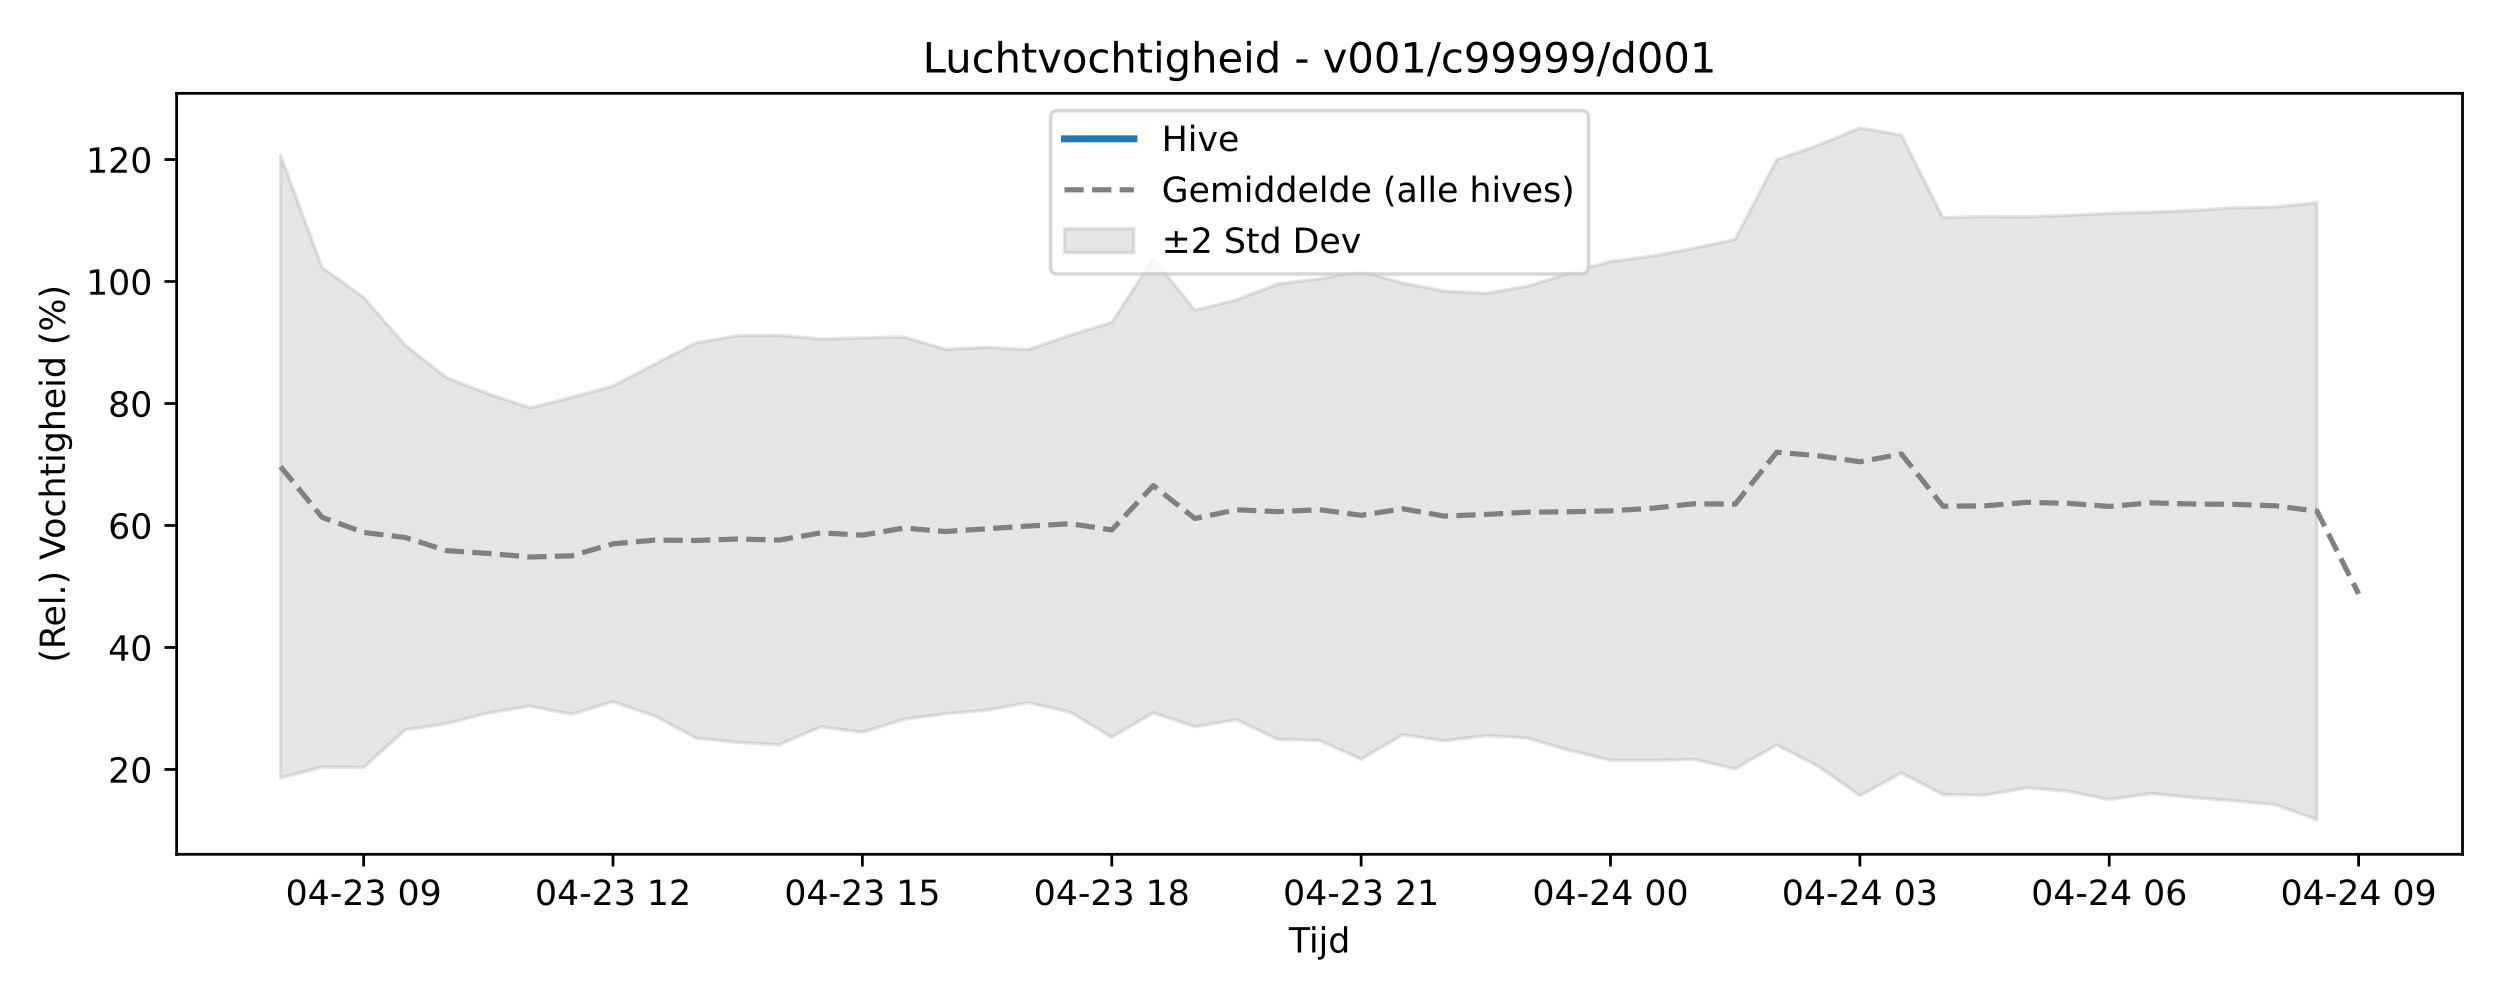
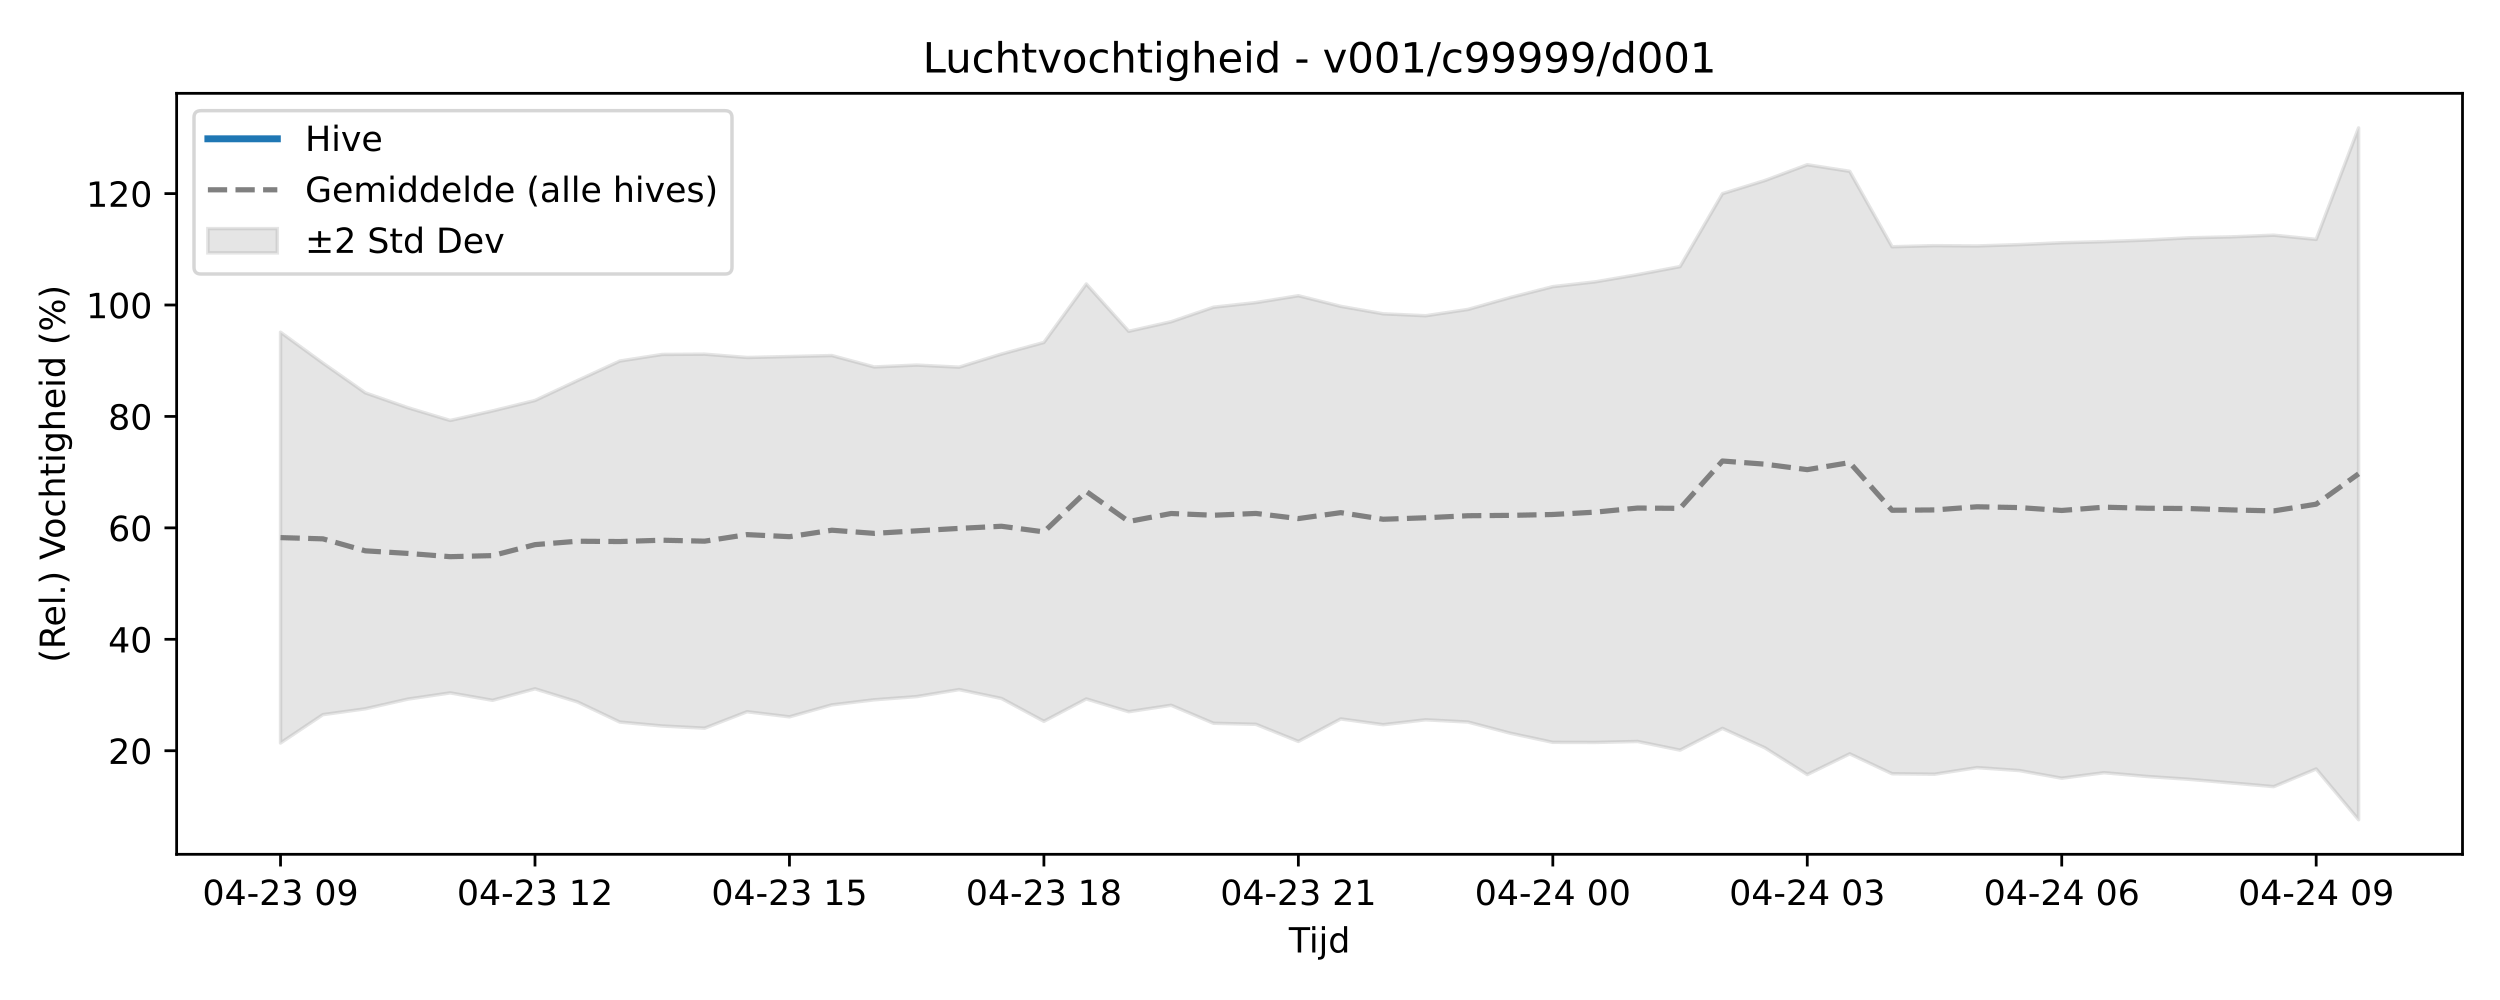
<svg xmlns="http://www.w3.org/2000/svg" xmlns:xlink="http://www.w3.org/1999/xlink" width="720pt" height="288pt" viewBox="0 0 720 288" version="1.1">
  <defs>
    <style type="text/css">*{stroke-linejoin: round; stroke-linecap: butt}</style>
  </defs>
  <g id="figure_1">
    <g id="patch_1">
      <path d="M 0 288  L 720 288  L 720 0  L 0 0  z " style="fill: #ffffff" />
    </g>
    <g id="axes_1">
      <g id="patch_2">
        <path d="M 50.87 246.04  L 709.2 246.04  L 709.2 26.88  L 50.87 26.88  z " style="fill: #ffffff" />
      </g>
      <g id="FillBetweenPolyCollection_1">
        <defs>
-           <path id="m18edb960db" d="M 80.794 -243.294  L 80.794 -63.933  L 92.764 -67.078  L 104.733 -66.977  L 116.703 -77.775  L 128.673 -79.614  L 140.642 -82.662  L 152.612 -84.629  L 164.582 -82.289  L 176.551 -85.916  L 188.521 -81.787  L 200.49 -75.434  L 212.46 -74.198  L 224.43 -73.502  L 236.399 -78.69  L 248.369 -77.079  L 260.339 -80.85  L 272.308 -82.452  L 284.278 -83.465  L 296.248 -85.665  L 308.217 -82.871  L 320.187 -75.669  L 332.156 -82.721  L 344.126 -78.695  L 356.096 -80.724  L 368.065 -75.052  L 380.035 -74.721  L 392.005 -69.327  L 403.974 -76.42  L 415.944 -74.6  L 427.914 -76.145  L 439.883 -75.443  L 451.853 -71.904  L 463.822 -69.038  L 475.792 -69.004  L 487.762 -69.308  L 499.731 -66.58  L 511.701 -73.443  L 523.671 -67.314  L 535.64 -58.879  L 547.61 -65.41  L 559.58 -59.135  L 571.549 -58.981  L 583.519 -61.069  L 595.488 -60.142  L 607.458 -57.733  L 619.428 -59.461  L 631.397 -58.295  L 643.367 -57.387  L 655.337 -56.23  L 667.306 -51.922  L 667.306 -229.639  L 667.306 -229.639  L 655.337 -228.415  L 643.367 -228.117  L 631.397 -227.404  L 619.428 -226.901  L 607.458 -226.56  L 595.488 -225.967  L 583.519 -225.547  L 571.549 -225.644  L 559.58 -225.294  L 547.61 -249.077  L 535.64 -251.158  L 523.671 -246.178  L 511.701 -242.039  L 499.731 -219.04  L 487.762 -216.507  L 475.792 -214.235  L 463.822 -212.718  L 451.853 -209.305  L 439.883 -205.532  L 427.914 -203.542  L 415.944 -204.15  L 403.974 -206.507  L 392.005 -209.853  L 380.035 -207.698  L 368.065 -206.236  L 356.096 -201.656  L 344.126 -198.65  L 332.156 -213.557  L 320.187 -195.118  L 308.217 -191.468  L 296.248 -187.328  L 284.278 -187.985  L 272.308 -187.398  L 260.339 -190.991  L 248.369 -190.682  L 236.399 -190.379  L 224.43 -191.43  L 212.46 -191.338  L 200.49 -189.263  L 188.521 -183.105  L 176.551 -176.83  L 164.582 -173.547  L 152.612 -170.524  L 140.642 -174.56  L 128.673 -179.228  L 116.703 -188.62  L 104.733 -202.346  L 92.764 -210.95  L 80.794 -243.294  z " style="stroke: #808080; stroke-opacity: 0.2" />
+           <path id="m699507ab3b" d="M 80.794 -192.317  L 80.794 -74.018  L 93.008 -82.185  L 105.222 -83.865  L 117.436 -86.65  L 129.65 -88.446  L 141.864 -86.309  L 154.078 -89.622  L 166.291 -85.85  L 178.505 -80.047  L 190.719 -78.918  L 202.933 -78.282  L 215.147 -83.021  L 227.361 -81.55  L 239.575 -84.994  L 251.789 -86.458  L 264.003 -87.383  L 276.217 -89.392  L 288.431 -86.84  L 300.645 -80.262  L 312.858 -86.703  L 325.072 -83.026  L 337.286 -84.879  L 349.5 -79.698  L 361.714 -79.396  L 373.928 -74.469  L 386.142 -80.948  L 398.356 -79.285  L 410.57 -80.697  L 422.784 -80.055  L 434.998 -76.823  L 447.212 -74.204  L 459.425 -74.174  L 471.639 -74.452  L 483.853 -71.96  L 496.067 -78.229  L 508.281 -72.63  L 520.495 -64.925  L 532.709 -70.891  L 544.923 -65.159  L 557.137 -65.018  L 569.351 -66.926  L 581.565 -66.078  L 593.779 -63.878  L 605.992 -65.457  L 618.206 -64.391  L 630.42 -63.562  L 642.634 -62.505  L 654.848 -61.45  L 667.062 -66.537  L 679.276 -51.922  L 679.276 -251.158  L 679.276 -251.158  L 667.062 -219.054  L 654.848 -220.271  L 642.634 -219.787  L 630.42 -219.515  L 618.206 -218.863  L 605.992 -218.404  L 593.779 -218.093  L 581.565 -217.551  L 569.351 -217.167  L 557.137 -217.256  L 544.923 -216.937  L 532.709 -238.661  L 520.495 -240.562  L 508.281 -236.013  L 496.067 -232.232  L 483.853 -211.224  L 471.639 -208.91  L 459.425 -206.834  L 447.212 -205.449  L 434.998 -202.331  L 422.784 -198.885  L 410.57 -197.067  L 398.356 -197.622  L 386.142 -199.775  L 373.928 -202.831  L 361.714 -200.863  L 349.5 -199.527  L 337.286 -195.345  L 325.072 -192.598  L 312.858 -206.215  L 300.645 -189.372  L 288.431 -186.038  L 276.217 -182.256  L 264.003 -182.857  L 251.789 -182.32  L 239.575 -185.602  L 227.361 -185.32  L 215.147 -185.043  L 202.933 -186.003  L 190.719 -185.92  L 178.505 -184.024  L 166.291 -178.399  L 154.078 -172.666  L 141.864 -169.668  L 129.65 -166.907  L 117.436 -170.593  L 105.222 -174.857  L 93.008 -183.437  L 80.794 -192.317  z " style="stroke: #808080; stroke-opacity: 0.2" />
        </defs>
-         <g clip-path="url(#p0e9f3cac11)">
-           <use xlink:href="#m18edb960db" x="0" y="288" style="fill: #808080; fill-opacity: 0.2; stroke: #808080; stroke-opacity: 0.2" />
+         <g clip-path="url(#pb525643e87)">
+           <use xlink:href="#m699507ab3b" x="0" y="288" style="fill: #808080; fill-opacity: 0.2; stroke: #808080; stroke-opacity: 0.2" />
        </g>
      </g>
      <g id="matplotlib.axis_1">
        <g id="xtick_1">
          <g id="line2d_1">
            <defs>
-               <path id="m62446c84f9" d="M 0 0  L 0 3.5  " style="stroke: #000000; stroke-width: 0.8" />
-             </defs>
-             <g>
-               <use xlink:href="#m62446c84f9" x="104.733" y="246.04" style="stroke: #000000; stroke-width: 0.8" />
+               <path id="m294f851093" d="M 0 0  L 0 3.5  " style="stroke: #000000; stroke-width: 0.8" />
+             </defs>
+             <g>
+               <use xlink:href="#m294f851093" x="80.794" y="246.04" style="stroke: #000000; stroke-width: 0.8" />
            </g>
          </g>
          <g id="text_1">
-             <g transform="translate(82.25289 260.6384) scale(0.1 -0.1)">
+             <g transform="translate(58.31362 260.6384) scale(0.1 -0.1)">
              <defs>
                <path id="DejaVuSans-30" d="M 2034 4250  Q 1547 4250 1301 3770  Q 1056 3291 1056 2328  Q 1056 1369 1301 889  Q 1547 409 2034 409  Q 2525 409 2770 889  Q 3016 1369 3016 2328  Q 3016 3291 2770 3770  Q 2525 4250 2034 4250  z M 2034 4750  Q 2819 4750 3233 4129  Q 3647 3509 3647 2328  Q 3647 1150 3233 529  Q 2819 -91 2034 -91  Q 1250 -91 836 529  Q 422 1150 422 2328  Q 422 3509 836 4129  Q 1250 4750 2034 4750  z " transform="scale(0.015625)" />
                <path id="DejaVuSans-34" d="M 2419 4116  L 825 1625  L 2419 1625  L 2419 4116  z M 2253 4666  L 3047 4666  L 3047 1625  L 3713 1625  L 3713 1100  L 3047 1100  L 3047 0  L 2419 0  L 2419 1100  L 313 1100  L 313 1709  L 2253 4666  z " transform="scale(0.015625)" />
                <path id="DejaVuSans-2d" d="M 313 2009  L 1997 2009  L 1997 1497  L 313 1497  L 313 2009  z " transform="scale(0.015625)" />
                <path id="DejaVuSans-32" d="M 1228 531  L 3431 531  L 3431 0  L 469 0  L 469 531  Q 828 903 1448 1529  Q 2069 2156 2228 2338  Q 2531 2678 2651 2914  Q 2772 3150 2772 3378  Q 2772 3750 2511 3984  Q 2250 4219 1831 4219  Q 1534 4219 1204 4116  Q 875 4013 500 3803  L 500 4441  Q 881 4594 1212 4672  Q 1544 4750 1819 4750  Q 2544 4750 2975 4387  Q 3406 4025 3406 3419  Q 3406 3131 3298 2873  Q 3191 2616 2906 2266  Q 2828 2175 2409 1742  Q 1991 1309 1228 531  z " transform="scale(0.015625)" />
                <path id="DejaVuSans-33" d="M 2597 2516  Q 3050 2419 3304 2112  Q 3559 1806 3559 1356  Q 3559 666 3084 287  Q 2609 -91 1734 -91  Q 1441 -91 1130 -33  Q 819 25 488 141  L 488 750  Q 750 597 1062 519  Q 1375 441 1716 441  Q 2309 441 2620 675  Q 2931 909 2931 1356  Q 2931 1769 2642 2001  Q 2353 2234 1838 2234  L 1294 2234  L 1294 2753  L 1863 2753  Q 2328 2753 2575 2939  Q 2822 3125 2822 3475  Q 2822 3834 2567 4026  Q 2313 4219 1838 4219  Q 1578 4219 1281 4162  Q 984 4106 628 3988  L 628 4550  Q 988 4650 1302 4700  Q 1616 4750 1894 4750  Q 2613 4750 3031 4423  Q 3450 4097 3450 3541  Q 3450 3153 3228 2886  Q 3006 2619 2597 2516  z " transform="scale(0.015625)" />
                <path id="DejaVuSans-20" transform="scale(0.015625)" />
                <path id="DejaVuSans-39" d="M 703 97  L 703 672  Q 941 559 1184 500  Q 1428 441 1663 441  Q 2288 441 2617 861  Q 2947 1281 2994 2138  Q 2813 1869 2534 1725  Q 2256 1581 1919 1581  Q 1219 1581 811 2004  Q 403 2428 403 3163  Q 403 3881 828 4315  Q 1253 4750 1959 4750  Q 2769 4750 3195 4129  Q 3622 3509 3622 2328  Q 3622 1225 3098 567  Q 2575 -91 1691 -91  Q 1453 -91 1209 -44  Q 966 3 703 97  z M 1959 2075  Q 2384 2075 2632 2365  Q 2881 2656 2881 3163  Q 2881 3666 2632 3958  Q 2384 4250 1959 4250  Q 1534 4250 1286 3958  Q 1038 3666 1038 3163  Q 1038 2656 1286 2365  Q 1534 2075 1959 2075  z " transform="scale(0.015625)" />
              </defs>
              <use xlink:href="#DejaVuSans-30" />
              <use xlink:href="#DejaVuSans-34" transform="translate(63.62305 0)" />
              <use xlink:href="#DejaVuSans-2d" transform="translate(127.2461 0)" />
              <use xlink:href="#DejaVuSans-32" transform="translate(163.3301 0)" />
              <use xlink:href="#DejaVuSans-33" transform="translate(226.9531 0)" />
              <use xlink:href="#DejaVuSans-20" transform="translate(290.5762 0)" />
              <use xlink:href="#DejaVuSans-30" transform="translate(322.3633 0)" />
              <use xlink:href="#DejaVuSans-39" transform="translate(385.9863 0)" />
            </g>
          </g>
        </g>
        <g id="xtick_2">
          <g id="line2d_2">
            <g>
-               <use xlink:href="#m62446c84f9" x="176.551" y="246.04" style="stroke: #000000; stroke-width: 0.8" />
+               <use xlink:href="#m294f851093" x="154.078" y="246.04" style="stroke: #000000; stroke-width: 0.8" />
            </g>
          </g>
          <g id="text_2">
-             <g transform="translate(154.0707 260.6384) scale(0.1 -0.1)">
+             <g transform="translate(131.5971 260.6384) scale(0.1 -0.1)">
              <defs>
                <path id="DejaVuSans-31" d="M 794 531  L 1825 531  L 1825 4091  L 703 3866  L 703 4441  L 1819 4666  L 2450 4666  L 2450 531  L 3481 531  L 3481 0  L 794 0  L 794 531  z " transform="scale(0.015625)" />
              </defs>
              <use xlink:href="#DejaVuSans-30" />
              <use xlink:href="#DejaVuSans-34" transform="translate(63.62305 0)" />
              <use xlink:href="#DejaVuSans-2d" transform="translate(127.2461 0)" />
              <use xlink:href="#DejaVuSans-32" transform="translate(163.3301 0)" />
              <use xlink:href="#DejaVuSans-33" transform="translate(226.9531 0)" />
              <use xlink:href="#DejaVuSans-20" transform="translate(290.5762 0)" />
              <use xlink:href="#DejaVuSans-31" transform="translate(322.3633 0)" />
              <use xlink:href="#DejaVuSans-32" transform="translate(385.9863 0)" />
            </g>
          </g>
        </g>
        <g id="xtick_3">
          <g id="line2d_3">
            <g>
-               <use xlink:href="#m62446c84f9" x="248.369" y="246.04" style="stroke: #000000; stroke-width: 0.8" />
+               <use xlink:href="#m294f851093" x="227.361" y="246.04" style="stroke: #000000; stroke-width: 0.8" />
            </g>
          </g>
          <g id="text_3">
-             <g transform="translate(225.8885 260.6384) scale(0.1 -0.1)">
+             <g transform="translate(204.8806 260.6384) scale(0.1 -0.1)">
              <defs>
                <path id="DejaVuSans-35" d="M 691 4666  L 3169 4666  L 3169 4134  L 1269 4134  L 1269 2991  Q 1406 3038 1543 3061  Q 1681 3084 1819 3084  Q 2600 3084 3056 2656  Q 3513 2228 3513 1497  Q 3513 744 3044 326  Q 2575 -91 1722 -91  Q 1428 -91 1123 -41  Q 819 9 494 109  L 494 744  Q 775 591 1075 516  Q 1375 441 1709 441  Q 2250 441 2565 725  Q 2881 1009 2881 1497  Q 2881 1984 2565 2268  Q 2250 2553 1709 2553  Q 1456 2553 1204 2497  Q 953 2441 691 2322  L 691 4666  z " transform="scale(0.015625)" />
              </defs>
              <use xlink:href="#DejaVuSans-30" />
              <use xlink:href="#DejaVuSans-34" transform="translate(63.62305 0)" />
              <use xlink:href="#DejaVuSans-2d" transform="translate(127.2461 0)" />
              <use xlink:href="#DejaVuSans-32" transform="translate(163.3301 0)" />
              <use xlink:href="#DejaVuSans-33" transform="translate(226.9531 0)" />
              <use xlink:href="#DejaVuSans-20" transform="translate(290.5762 0)" />
              <use xlink:href="#DejaVuSans-31" transform="translate(322.3633 0)" />
              <use xlink:href="#DejaVuSans-35" transform="translate(385.9863 0)" />
            </g>
          </g>
        </g>
        <g id="xtick_4">
          <g id="line2d_4">
            <g>
-               <use xlink:href="#m62446c84f9" x="320.187" y="246.04" style="stroke: #000000; stroke-width: 0.8" />
+               <use xlink:href="#m294f851093" x="300.645" y="246.04" style="stroke: #000000; stroke-width: 0.8" />
            </g>
          </g>
          <g id="text_4">
-             <g transform="translate(297.7063 260.6384) scale(0.1 -0.1)">
+             <g transform="translate(278.1641 260.6384) scale(0.1 -0.1)">
              <defs>
                <path id="DejaVuSans-38" d="M 2034 2216  Q 1584 2216 1326 1975  Q 1069 1734 1069 1313  Q 1069 891 1326 650  Q 1584 409 2034 409  Q 2484 409 2743 651  Q 3003 894 3003 1313  Q 3003 1734 2745 1975  Q 2488 2216 2034 2216  z M 1403 2484  Q 997 2584 770 2862  Q 544 3141 544 3541  Q 544 4100 942 4425  Q 1341 4750 2034 4750  Q 2731 4750 3128 4425  Q 3525 4100 3525 3541  Q 3525 3141 3298 2862  Q 3072 2584 2669 2484  Q 3125 2378 3379 2068  Q 3634 1759 3634 1313  Q 3634 634 3220 271  Q 2806 -91 2034 -91  Q 1263 -91 848 271  Q 434 634 434 1313  Q 434 1759 690 2068  Q 947 2378 1403 2484  z M 1172 3481  Q 1172 3119 1398 2916  Q 1625 2713 2034 2713  Q 2441 2713 2670 2916  Q 2900 3119 2900 3481  Q 2900 3844 2670 4047  Q 2441 4250 2034 4250  Q 1625 4250 1398 4047  Q 1172 3844 1172 3481  z " transform="scale(0.015625)" />
              </defs>
              <use xlink:href="#DejaVuSans-30" />
              <use xlink:href="#DejaVuSans-34" transform="translate(63.62305 0)" />
              <use xlink:href="#DejaVuSans-2d" transform="translate(127.2461 0)" />
              <use xlink:href="#DejaVuSans-32" transform="translate(163.3301 0)" />
              <use xlink:href="#DejaVuSans-33" transform="translate(226.9531 0)" />
              <use xlink:href="#DejaVuSans-20" transform="translate(290.5762 0)" />
              <use xlink:href="#DejaVuSans-31" transform="translate(322.3633 0)" />
              <use xlink:href="#DejaVuSans-38" transform="translate(385.9863 0)" />
            </g>
          </g>
        </g>
        <g id="xtick_5">
          <g id="line2d_5">
            <g>
-               <use xlink:href="#m62446c84f9" x="392.005" y="246.04" style="stroke: #000000; stroke-width: 0.8" />
+               <use xlink:href="#m294f851093" x="373.928" y="246.04" style="stroke: #000000; stroke-width: 0.8" />
            </g>
          </g>
          <g id="text_5">
-             <g transform="translate(369.5242 260.6384) scale(0.1 -0.1)">
+             <g transform="translate(351.4476 260.6384) scale(0.1 -0.1)">
              <use xlink:href="#DejaVuSans-30" />
              <use xlink:href="#DejaVuSans-34" transform="translate(63.62305 0)" />
              <use xlink:href="#DejaVuSans-2d" transform="translate(127.2461 0)" />
              <use xlink:href="#DejaVuSans-32" transform="translate(163.3301 0)" />
              <use xlink:href="#DejaVuSans-33" transform="translate(226.9531 0)" />
              <use xlink:href="#DejaVuSans-20" transform="translate(290.5762 0)" />
              <use xlink:href="#DejaVuSans-32" transform="translate(322.3633 0)" />
              <use xlink:href="#DejaVuSans-31" transform="translate(385.9863 0)" />
            </g>
          </g>
        </g>
        <g id="xtick_6">
          <g id="line2d_6">
            <g>
-               <use xlink:href="#m62446c84f9" x="463.822" y="246.04" style="stroke: #000000; stroke-width: 0.8" />
+               <use xlink:href="#m294f851093" x="447.212" y="246.04" style="stroke: #000000; stroke-width: 0.8" />
            </g>
          </g>
          <g id="text_6">
-             <g transform="translate(441.342 260.6384) scale(0.1 -0.1)">
+             <g transform="translate(424.7311 260.6384) scale(0.1 -0.1)">
              <use xlink:href="#DejaVuSans-30" />
              <use xlink:href="#DejaVuSans-34" transform="translate(63.62305 0)" />
              <use xlink:href="#DejaVuSans-2d" transform="translate(127.2461 0)" />
              <use xlink:href="#DejaVuSans-32" transform="translate(163.3301 0)" />
              <use xlink:href="#DejaVuSans-34" transform="translate(226.9531 0)" />
              <use xlink:href="#DejaVuSans-20" transform="translate(290.5762 0)" />
              <use xlink:href="#DejaVuSans-30" transform="translate(322.3633 0)" />
              <use xlink:href="#DejaVuSans-30" transform="translate(385.9863 0)" />
            </g>
          </g>
        </g>
        <g id="xtick_7">
          <g id="line2d_7">
            <g>
-               <use xlink:href="#m62446c84f9" x="535.64" y="246.04" style="stroke: #000000; stroke-width: 0.8" />
+               <use xlink:href="#m294f851093" x="520.495" y="246.04" style="stroke: #000000; stroke-width: 0.8" />
            </g>
          </g>
          <g id="text_7">
-             <g transform="translate(513.1598 260.6384) scale(0.1 -0.1)">
+             <g transform="translate(498.0145 260.6384) scale(0.1 -0.1)">
              <use xlink:href="#DejaVuSans-30" />
              <use xlink:href="#DejaVuSans-34" transform="translate(63.62305 0)" />
              <use xlink:href="#DejaVuSans-2d" transform="translate(127.2461 0)" />
              <use xlink:href="#DejaVuSans-32" transform="translate(163.3301 0)" />
              <use xlink:href="#DejaVuSans-34" transform="translate(226.9531 0)" />
              <use xlink:href="#DejaVuSans-20" transform="translate(290.5762 0)" />
              <use xlink:href="#DejaVuSans-30" transform="translate(322.3633 0)" />
              <use xlink:href="#DejaVuSans-33" transform="translate(385.9863 0)" />
            </g>
          </g>
        </g>
        <g id="xtick_8">
          <g id="line2d_8">
            <g>
-               <use xlink:href="#m62446c84f9" x="607.458" y="246.04" style="stroke: #000000; stroke-width: 0.8" />
+               <use xlink:href="#m294f851093" x="593.779" y="246.04" style="stroke: #000000; stroke-width: 0.8" />
            </g>
          </g>
          <g id="text_8">
-             <g transform="translate(584.9776 260.6384) scale(0.1 -0.1)">
+             <g transform="translate(571.298 260.6384) scale(0.1 -0.1)">
              <defs>
                <path id="DejaVuSans-36" d="M 2113 2584  Q 1688 2584 1439 2293  Q 1191 2003 1191 1497  Q 1191 994 1439 701  Q 1688 409 2113 409  Q 2538 409 2786 701  Q 3034 994 3034 1497  Q 3034 2003 2786 2293  Q 2538 2584 2113 2584  z M 3366 4563  L 3366 3988  Q 3128 4100 2886 4159  Q 2644 4219 2406 4219  Q 1781 4219 1451 3797  Q 1122 3375 1075 2522  Q 1259 2794 1537 2939  Q 1816 3084 2150 3084  Q 2853 3084 3261 2657  Q 3669 2231 3669 1497  Q 3669 778 3244 343  Q 2819 -91 2113 -91  Q 1303 -91 875 529  Q 447 1150 447 2328  Q 447 3434 972 4092  Q 1497 4750 2381 4750  Q 2619 4750 2861 4703  Q 3103 4656 3366 4563  z " transform="scale(0.015625)" />
              </defs>
              <use xlink:href="#DejaVuSans-30" />
              <use xlink:href="#DejaVuSans-34" transform="translate(63.62305 0)" />
              <use xlink:href="#DejaVuSans-2d" transform="translate(127.2461 0)" />
              <use xlink:href="#DejaVuSans-32" transform="translate(163.3301 0)" />
              <use xlink:href="#DejaVuSans-34" transform="translate(226.9531 0)" />
              <use xlink:href="#DejaVuSans-20" transform="translate(290.5762 0)" />
              <use xlink:href="#DejaVuSans-30" transform="translate(322.3633 0)" />
              <use xlink:href="#DejaVuSans-36" transform="translate(385.9863 0)" />
            </g>
          </g>
        </g>
        <g id="xtick_9">
          <g id="line2d_9">
            <g>
-               <use xlink:href="#m62446c84f9" x="679.276" y="246.04" style="stroke: #000000; stroke-width: 0.8" />
+               <use xlink:href="#m294f851093" x="667.062" y="246.04" style="stroke: #000000; stroke-width: 0.8" />
            </g>
          </g>
          <g id="text_9">
-             <g transform="translate(656.7954 260.6384) scale(0.1 -0.1)">
+             <g transform="translate(644.5815 260.6384) scale(0.1 -0.1)">
              <use xlink:href="#DejaVuSans-30" />
              <use xlink:href="#DejaVuSans-34" transform="translate(63.62305 0)" />
              <use xlink:href="#DejaVuSans-2d" transform="translate(127.2461 0)" />
              <use xlink:href="#DejaVuSans-32" transform="translate(163.3301 0)" />
              <use xlink:href="#DejaVuSans-34" transform="translate(226.9531 0)" />
              <use xlink:href="#DejaVuSans-20" transform="translate(290.5762 0)" />
              <use xlink:href="#DejaVuSans-30" transform="translate(322.3633 0)" />
              <use xlink:href="#DejaVuSans-39" transform="translate(385.9863 0)" />
            </g>
          </g>
        </g>
        <g id="text_10">
          <g transform="translate(371.185 274.3166) scale(0.1 -0.1)">
            <defs>
              <path id="DejaVuSans-54" d="M -19 4666  L 3928 4666  L 3928 4134  L 2272 4134  L 2272 0  L 1638 0  L 1638 4134  L -19 4134  L -19 4666  z " transform="scale(0.015625)" />
              <path id="DejaVuSans-69" d="M 603 3500  L 1178 3500  L 1178 0  L 603 0  L 603 3500  z M 603 4863  L 1178 4863  L 1178 4134  L 603 4134  L 603 4863  z " transform="scale(0.015625)" />
              <path id="DejaVuSans-6a" d="M 603 3500  L 1178 3500  L 1178 -63  Q 1178 -731 923 -1031  Q 669 -1331 103 -1331  L -116 -1331  L -116 -844  L 38 -844  Q 366 -844 484 -692  Q 603 -541 603 -63  L 603 3500  z M 603 4863  L 1178 4863  L 1178 4134  L 603 4134  L 603 4863  z " transform="scale(0.015625)" />
              <path id="DejaVuSans-64" d="M 2906 2969  L 2906 4863  L 3481 4863  L 3481 0  L 2906 0  L 2906 525  Q 2725 213 2448 61  Q 2172 -91 1784 -91  Q 1150 -91 751 415  Q 353 922 353 1747  Q 353 2572 751 3078  Q 1150 3584 1784 3584  Q 2172 3584 2448 3432  Q 2725 3281 2906 2969  z M 947 1747  Q 947 1113 1208 752  Q 1469 391 1925 391  Q 2381 391 2643 752  Q 2906 1113 2906 1747  Q 2906 2381 2643 2742  Q 2381 3103 1925 3103  Q 1469 3103 1208 2742  Q 947 2381 947 1747  z " transform="scale(0.015625)" />
            </defs>
            <use xlink:href="#DejaVuSans-54" />
            <use xlink:href="#DejaVuSans-69" transform="translate(57.95898 0)" />
            <use xlink:href="#DejaVuSans-6a" transform="translate(85.74219 0)" />
            <use xlink:href="#DejaVuSans-64" transform="translate(113.5254 0)" />
          </g>
        </g>
      </g>
      <g id="matplotlib.axis_2">
        <g id="ytick_1">
          <g id="line2d_10">
            <defs>
-               <path id="ma861313941" d="M 0 0  L -3.5 0  " style="stroke: #000000; stroke-width: 0.8" />
-             </defs>
-             <g>
-               <use xlink:href="#ma861313941" x="50.87" y="221.602" style="stroke: #000000; stroke-width: 0.8" />
+               <path id="m1d2a5c141b" d="M 0 0  L -3.5 0  " style="stroke: #000000; stroke-width: 0.8" />
+             </defs>
+             <g>
+               <use xlink:href="#m1d2a5c141b" x="50.87" y="216.207" style="stroke: #000000; stroke-width: 0.8" />
            </g>
          </g>
          <g id="text_11">
-             <g transform="translate(31.145 225.4016) scale(0.1 -0.1)">
+             <g transform="translate(31.145 220.0064) scale(0.1 -0.1)">
              <use xlink:href="#DejaVuSans-32" />
              <use xlink:href="#DejaVuSans-30" transform="translate(63.62305 0)" />
            </g>
          </g>
        </g>
        <g id="ytick_2">
          <g id="line2d_11">
            <g>
-               <use xlink:href="#ma861313941" x="50.87" y="186.47" style="stroke: #000000; stroke-width: 0.8" />
+               <use xlink:href="#m1d2a5c141b" x="50.87" y="184.116" style="stroke: #000000; stroke-width: 0.8" />
            </g>
          </g>
          <g id="text_12">
-             <g transform="translate(31.145 190.2693) scale(0.1 -0.1)">
+             <g transform="translate(31.145 187.915) scale(0.1 -0.1)">
              <use xlink:href="#DejaVuSans-34" />
              <use xlink:href="#DejaVuSans-30" transform="translate(63.62305 0)" />
            </g>
          </g>
        </g>
        <g id="ytick_3">
          <g id="line2d_12">
            <g>
-               <use xlink:href="#ma861313941" x="50.87" y="151.338" style="stroke: #000000; stroke-width: 0.8" />
+               <use xlink:href="#m1d2a5c141b" x="50.87" y="152.024" style="stroke: #000000; stroke-width: 0.8" />
            </g>
          </g>
          <g id="text_13">
-             <g transform="translate(31.145 155.1371) scale(0.1 -0.1)">
+             <g transform="translate(31.145 155.8236) scale(0.1 -0.1)">
              <use xlink:href="#DejaVuSans-36" />
              <use xlink:href="#DejaVuSans-30" transform="translate(63.62305 0)" />
            </g>
          </g>
        </g>
        <g id="ytick_4">
          <g id="line2d_13">
            <g>
-               <use xlink:href="#ma861313941" x="50.87" y="116.206" style="stroke: #000000; stroke-width: 0.8" />
+               <use xlink:href="#m1d2a5c141b" x="50.87" y="119.933" style="stroke: #000000; stroke-width: 0.8" />
            </g>
          </g>
          <g id="text_14">
-             <g transform="translate(31.145 120.0049) scale(0.1 -0.1)">
+             <g transform="translate(31.145 123.7321) scale(0.1 -0.1)">
              <use xlink:href="#DejaVuSans-38" />
              <use xlink:href="#DejaVuSans-30" transform="translate(63.62305 0)" />
            </g>
          </g>
        </g>
        <g id="ytick_5">
          <g id="line2d_14">
            <g>
-               <use xlink:href="#ma861313941" x="50.87" y="81.073" style="stroke: #000000; stroke-width: 0.8" />
+               <use xlink:href="#m1d2a5c141b" x="50.87" y="87.841" style="stroke: #000000; stroke-width: 0.8" />
            </g>
          </g>
          <g id="text_15">
-             <g transform="translate(24.7825 84.87263) scale(0.1 -0.1)">
+             <g transform="translate(24.7825 91.6407) scale(0.1 -0.1)">
              <use xlink:href="#DejaVuSans-31" />
              <use xlink:href="#DejaVuSans-30" transform="translate(63.62305 0)" />
              <use xlink:href="#DejaVuSans-30" transform="translate(127.2461 0)" />
            </g>
          </g>
        </g>
        <g id="ytick_6">
          <g id="line2d_15">
            <g>
-               <use xlink:href="#ma861313941" x="50.87" y="45.941" style="stroke: #000000; stroke-width: 0.8" />
+               <use xlink:href="#m1d2a5c141b" x="50.87" y="55.75" style="stroke: #000000; stroke-width: 0.8" />
            </g>
          </g>
          <g id="text_16">
-             <g transform="translate(24.7825 49.7404) scale(0.1 -0.1)">
+             <g transform="translate(24.7825 59.54927) scale(0.1 -0.1)">
              <use xlink:href="#DejaVuSans-31" />
              <use xlink:href="#DejaVuSans-32" transform="translate(63.62305 0)" />
              <use xlink:href="#DejaVuSans-30" transform="translate(127.2461 0)" />
            </g>
          </g>
        </g>
        <g id="text_17">
          <g transform="translate(18.70281 190.8381) rotate(-90) scale(0.1 -0.1)">
            <defs>
              <path id="DejaVuSans-28" d="M 1984 4856  Q 1566 4138 1362 3434  Q 1159 2731 1159 2009  Q 1159 1288 1364 580  Q 1569 -128 1984 -844  L 1484 -844  Q 1016 -109 783 600  Q 550 1309 550 2009  Q 550 2706 781 3412  Q 1013 4119 1484 4856  L 1984 4856  z " transform="scale(0.015625)" />
              <path id="DejaVuSans-52" d="M 2841 2188  Q 3044 2119 3236 1894  Q 3428 1669 3622 1275  L 4263 0  L 3584 0  L 2988 1197  Q 2756 1666 2539 1819  Q 2322 1972 1947 1972  L 1259 1972  L 1259 0  L 628 0  L 628 4666  L 2053 4666  Q 2853 4666 3247 4331  Q 3641 3997 3641 3322  Q 3641 2881 3436 2590  Q 3231 2300 2841 2188  z M 1259 4147  L 1259 2491  L 2053 2491  Q 2509 2491 2742 2702  Q 2975 2913 2975 3322  Q 2975 3731 2742 3939  Q 2509 4147 2053 4147  L 1259 4147  z " transform="scale(0.015625)" />
              <path id="DejaVuSans-65" d="M 3597 1894  L 3597 1613  L 953 1613  Q 991 1019 1311 708  Q 1631 397 2203 397  Q 2534 397 2845 478  Q 3156 559 3463 722  L 3463 178  Q 3153 47 2828 -22  Q 2503 -91 2169 -91  Q 1331 -91 842 396  Q 353 884 353 1716  Q 353 2575 817 3079  Q 1281 3584 2069 3584  Q 2775 3584 3186 3129  Q 3597 2675 3597 1894  z M 3022 2063  Q 3016 2534 2758 2815  Q 2500 3097 2075 3097  Q 1594 3097 1305 2825  Q 1016 2553 972 2059  L 3022 2063  z " transform="scale(0.015625)" />
              <path id="DejaVuSans-6c" d="M 603 4863  L 1178 4863  L 1178 0  L 603 0  L 603 4863  z " transform="scale(0.015625)" />
              <path id="DejaVuSans-2e" d="M 684 794  L 1344 794  L 1344 0  L 684 0  L 684 794  z " transform="scale(0.015625)" />
              <path id="DejaVuSans-29" d="M 513 4856  L 1013 4856  Q 1481 4119 1714 3412  Q 1947 2706 1947 2009  Q 1947 1309 1714 600  Q 1481 -109 1013 -844  L 513 -844  Q 928 -128 1133 580  Q 1338 1288 1338 2009  Q 1338 2731 1133 3434  Q 928 4138 513 4856  z " transform="scale(0.015625)" />
              <path id="DejaVuSans-56" d="M 1831 0  L 50 4666  L 709 4666  L 2188 738  L 3669 4666  L 4325 4666  L 2547 0  L 1831 0  z " transform="scale(0.015625)" />
              <path id="DejaVuSans-6f" d="M 1959 3097  Q 1497 3097 1228 2736  Q 959 2375 959 1747  Q 959 1119 1226 758  Q 1494 397 1959 397  Q 2419 397 2687 759  Q 2956 1122 2956 1747  Q 2956 2369 2687 2733  Q 2419 3097 1959 3097  z M 1959 3584  Q 2709 3584 3137 3096  Q 3566 2609 3566 1747  Q 3566 888 3137 398  Q 2709 -91 1959 -91  Q 1206 -91 779 398  Q 353 888 353 1747  Q 353 2609 779 3096  Q 1206 3584 1959 3584  z " transform="scale(0.015625)" />
              <path id="DejaVuSans-63" d="M 3122 3366  L 3122 2828  Q 2878 2963 2633 3030  Q 2388 3097 2138 3097  Q 1578 3097 1268 2742  Q 959 2388 959 1747  Q 959 1106 1268 751  Q 1578 397 2138 397  Q 2388 397 2633 464  Q 2878 531 3122 666  L 3122 134  Q 2881 22 2623 -34  Q 2366 -91 2075 -91  Q 1284 -91 818 406  Q 353 903 353 1747  Q 353 2603 823 3093  Q 1294 3584 2113 3584  Q 2378 3584 2631 3529  Q 2884 3475 3122 3366  z " transform="scale(0.015625)" />
              <path id="DejaVuSans-68" d="M 3513 2113  L 3513 0  L 2938 0  L 2938 2094  Q 2938 2591 2744 2837  Q 2550 3084 2163 3084  Q 1697 3084 1428 2787  Q 1159 2491 1159 1978  L 1159 0  L 581 0  L 581 4863  L 1159 4863  L 1159 2956  Q 1366 3272 1645 3428  Q 1925 3584 2291 3584  Q 2894 3584 3203 3211  Q 3513 2838 3513 2113  z " transform="scale(0.015625)" />
              <path id="DejaVuSans-74" d="M 1172 4494  L 1172 3500  L 2356 3500  L 2356 3053  L 1172 3053  L 1172 1153  Q 1172 725 1289 603  Q 1406 481 1766 481  L 2356 481  L 2356 0  L 1766 0  Q 1100 0 847 248  Q 594 497 594 1153  L 594 3053  L 172 3053  L 172 3500  L 594 3500  L 594 4494  L 1172 4494  z " transform="scale(0.015625)" />
              <path id="DejaVuSans-67" d="M 2906 1791  Q 2906 2416 2648 2759  Q 2391 3103 1925 3103  Q 1463 3103 1205 2759  Q 947 2416 947 1791  Q 947 1169 1205 825  Q 1463 481 1925 481  Q 2391 481 2648 825  Q 2906 1169 2906 1791  z M 3481 434  Q 3481 -459 3084 -895  Q 2688 -1331 1869 -1331  Q 1566 -1331 1297 -1286  Q 1028 -1241 775 -1147  L 775 -588  Q 1028 -725 1275 -790  Q 1522 -856 1778 -856  Q 2344 -856 2625 -561  Q 2906 -266 2906 331  L 2906 616  Q 2728 306 2450 153  Q 2172 0 1784 0  Q 1141 0 747 490  Q 353 981 353 1791  Q 353 2603 747 3093  Q 1141 3584 1784 3584  Q 2172 3584 2450 3431  Q 2728 3278 2906 2969  L 2906 3500  L 3481 3500  L 3481 434  z " transform="scale(0.015625)" />
              <path id="DejaVuSans-25" d="M 4653 2053  Q 4381 2053 4226 1822  Q 4072 1591 4072 1178  Q 4072 772 4226 539  Q 4381 306 4653 306  Q 4919 306 5073 539  Q 5228 772 5228 1178  Q 5228 1588 5073 1820  Q 4919 2053 4653 2053  z M 4653 2450  Q 5147 2450 5437 2106  Q 5728 1763 5728 1178  Q 5728 594 5436 251  Q 5144 -91 4653 -91  Q 4153 -91 3862 251  Q 3572 594 3572 1178  Q 3572 1766 3864 2108  Q 4156 2450 4653 2450  z M 1428 4353  Q 1159 4353 1004 4120  Q 850 3888 850 3481  Q 850 3069 1003 2837  Q 1156 2606 1428 2606  Q 1700 2606 1854 2837  Q 2009 3069 2009 3481  Q 2009 3884 1853 4118  Q 1697 4353 1428 4353  z M 4250 4750  L 4750 4750  L 1831 -91  L 1331 -91  L 4250 4750  z M 1428 4750  Q 1922 4750 2215 4408  Q 2509 4066 2509 3481  Q 2509 2891 2217 2550  Q 1925 2209 1428 2209  Q 931 2209 642 2551  Q 353 2894 353 3481  Q 353 4063 643 4406  Q 934 4750 1428 4750  z " transform="scale(0.015625)" />
            </defs>
            <use xlink:href="#DejaVuSans-28" />
            <use xlink:href="#DejaVuSans-52" transform="translate(39.01367 0)" />
            <use xlink:href="#DejaVuSans-65" transform="translate(103.9961 0)" />
            <use xlink:href="#DejaVuSans-6c" transform="translate(165.5195 0)" />
            <use xlink:href="#DejaVuSans-2e" transform="translate(193.3027 0)" />
            <use xlink:href="#DejaVuSans-29" transform="translate(225.0898 0)" />
            <use xlink:href="#DejaVuSans-20" transform="translate(264.1035 0)" />
            <use xlink:href="#DejaVuSans-56" transform="translate(295.8906 0)" />
            <use xlink:href="#DejaVuSans-6f" transform="translate(356.5488 0)" />
            <use xlink:href="#DejaVuSans-63" transform="translate(417.7305 0)" />
            <use xlink:href="#DejaVuSans-68" transform="translate(472.7109 0)" />
            <use xlink:href="#DejaVuSans-74" transform="translate(536.0898 0)" />
            <use xlink:href="#DejaVuSans-69" transform="translate(575.2988 0)" />
            <use xlink:href="#DejaVuSans-67" transform="translate(603.082 0)" />
            <use xlink:href="#DejaVuSans-68" transform="translate(666.5586 0)" />
            <use xlink:href="#DejaVuSans-65" transform="translate(729.9375 0)" />
            <use xlink:href="#DejaVuSans-69" transform="translate(791.4609 0)" />
            <use xlink:href="#DejaVuSans-64" transform="translate(819.2441 0)" />
            <use xlink:href="#DejaVuSans-20" transform="translate(882.7207 0)" />
            <use xlink:href="#DejaVuSans-28" transform="translate(914.5078 0)" />
            <use xlink:href="#DejaVuSans-25" transform="translate(953.5215 0)" />
            <use xlink:href="#DejaVuSans-29" transform="translate(1048.541 0)" />
          </g>
        </g>
      </g>
      <g id="line2d_16">
-         <path clip-path="url(#p0e9f3cac11)" style="fill: none; stroke: #1f77b4; stroke-width: 2; stroke-linecap: square" />
+         <path clip-path="url(#pb525643e87)" style="fill: none; stroke: #1f77b4; stroke-width: 2; stroke-linecap: square" />
      </g>
      <g id="line2d_17">
-         <path d="M 80.794 134.387  L 92.764 148.986  L 104.733 153.338  L 116.703 154.802  L 128.673 158.579  L 140.642 159.389  L 152.612 160.423  L 164.582 160.082  L 176.551 156.627  L 188.521 155.554  L 200.49 155.651  L 212.46 155.232  L 224.43 155.534  L 236.399 153.465  L 248.369 154.119  L 260.339 152.08  L 272.308 153.075  L 284.278 152.275  L 296.248 151.504  L 308.217 150.83  L 320.187 152.607  L 332.156 139.861  L 344.126 149.328  L 356.096 146.81  L 368.065 147.356  L 380.035 146.79  L 392.005 148.41  L 403.974 146.536  L 415.944 148.625  L 427.914 148.156  L 439.883 147.512  L 451.853 147.395  L 463.822 147.122  L 475.792 146.38  L 487.762 145.092  L 499.731 145.19  L 511.701 130.259  L 523.671 131.254  L 535.64 132.981  L 547.61 130.756  L 559.58 145.785  L 571.549 145.687  L 583.519 144.692  L 595.488 144.946  L 607.458 145.853  L 619.428 144.819  L 631.397 145.151  L 643.367 145.248  L 655.337 145.678  L 667.306 147.22  L 679.276 171.012  " clip-path="url(#p0e9f3cac11)" style="fill: none; stroke-dasharray: 5.55,2.4; stroke-dashoffset: 0; stroke: #808080; stroke-width: 1.5" />
+         <path d="M 80.794 154.832  L 93.008 155.189  L 105.222 158.639  L 117.436 159.379  L 129.65 160.324  L 141.864 160.012  L 154.078 156.856  L 166.291 155.875  L 178.505 155.964  L 190.719 155.581  L 202.933 155.857  L 215.147 153.968  L 227.361 154.565  L 239.575 152.702  L 251.789 153.611  L 264.003 152.88  L 276.217 152.176  L 288.431 151.561  L 300.645 153.183  L 312.858 141.541  L 325.072 150.188  L 337.286 147.888  L 349.5 148.387  L 361.714 147.87  L 373.928 149.35  L 386.142 147.639  L 398.356 149.546  L 410.57 149.118  L 422.784 148.53  L 434.998 148.423  L 447.212 148.173  L 459.425 147.496  L 471.639 146.319  L 483.853 146.408  L 496.067 132.769  L 508.281 133.679  L 520.495 135.257  L 532.709 133.224  L 544.923 146.952  L 557.137 146.863  L 569.351 145.954  L 581.565 146.185  L 593.779 147.015  L 605.992 146.07  L 618.206 146.373  L 630.42 146.462  L 642.634 146.854  L 654.848 147.139  L 667.062 145.205  L 679.276 136.46  " clip-path="url(#pb525643e87)" style="fill: none; stroke-dasharray: 5.55,2.4; stroke-dashoffset: 0; stroke: #808080; stroke-width: 1.5" />
      </g>
      <g id="patch_3">
        <path d="M 50.87 246.04  L 50.87 26.88  " style="fill: none; stroke: #000000; stroke-width: 0.8; stroke-linejoin: miter; stroke-linecap: square" />
      </g>
      <g id="patch_4">
        <path d="M 709.2 246.04  L 709.2 26.88  " style="fill: none; stroke: #000000; stroke-width: 0.8; stroke-linejoin: miter; stroke-linecap: square" />
      </g>
      <g id="patch_5">
        <path d="M 50.87 246.04  L 709.2 246.04  " style="fill: none; stroke: #000000; stroke-width: 0.8; stroke-linejoin: miter; stroke-linecap: square" />
      </g>
      <g id="patch_6">
        <path d="M 50.87 26.88  L 709.2 26.88  " style="fill: none; stroke: #000000; stroke-width: 0.8; stroke-linejoin: miter; stroke-linecap: square" />
      </g>
      <g id="text_18">
        <g transform="translate(265.7453 20.88) scale(0.12 -0.12)">
          <defs>
            <path id="DejaVuSans-4c" d="M 628 4666  L 1259 4666  L 1259 531  L 3531 531  L 3531 0  L 628 0  L 628 4666  z " transform="scale(0.015625)" />
            <path id="DejaVuSans-75" d="M 544 1381  L 544 3500  L 1119 3500  L 1119 1403  Q 1119 906 1312 657  Q 1506 409 1894 409  Q 2359 409 2629 706  Q 2900 1003 2900 1516  L 2900 3500  L 3475 3500  L 3475 0  L 2900 0  L 2900 538  Q 2691 219 2414 64  Q 2138 -91 1772 -91  Q 1169 -91 856 284  Q 544 659 544 1381  z M 1991 3584  L 1991 3584  z " transform="scale(0.015625)" />
            <path id="DejaVuSans-76" d="M 191 3500  L 800 3500  L 1894 563  L 2988 3500  L 3597 3500  L 2284 0  L 1503 0  L 191 3500  z " transform="scale(0.015625)" />
            <path id="DejaVuSans-2f" d="M 1625 4666  L 2156 4666  L 531 -594  L 0 -594  L 1625 4666  z " transform="scale(0.015625)" />
          </defs>
          <use xlink:href="#DejaVuSans-4c" />
          <use xlink:href="#DejaVuSans-75" transform="translate(53.96289 0)" />
          <use xlink:href="#DejaVuSans-63" transform="translate(117.3418 0)" />
          <use xlink:href="#DejaVuSans-68" transform="translate(172.3223 0)" />
          <use xlink:href="#DejaVuSans-74" transform="translate(235.7012 0)" />
          <use xlink:href="#DejaVuSans-76" transform="translate(274.9102 0)" />
          <use xlink:href="#DejaVuSans-6f" transform="translate(334.0898 0)" />
          <use xlink:href="#DejaVuSans-63" transform="translate(395.2715 0)" />
          <use xlink:href="#DejaVuSans-68" transform="translate(450.252 0)" />
          <use xlink:href="#DejaVuSans-74" transform="translate(513.6309 0)" />
          <use xlink:href="#DejaVuSans-69" transform="translate(552.8398 0)" />
          <use xlink:href="#DejaVuSans-67" transform="translate(580.623 0)" />
          <use xlink:href="#DejaVuSans-68" transform="translate(644.0996 0)" />
          <use xlink:href="#DejaVuSans-65" transform="translate(707.4785 0)" />
          <use xlink:href="#DejaVuSans-69" transform="translate(769.002 0)" />
          <use xlink:href="#DejaVuSans-64" transform="translate(796.7852 0)" />
          <use xlink:href="#DejaVuSans-20" transform="translate(860.2617 0)" />
          <use xlink:href="#DejaVuSans-2d" transform="translate(892.0488 0)" />
          <use xlink:href="#DejaVuSans-20" transform="translate(928.1328 0)" />
          <use xlink:href="#DejaVuSans-76" transform="translate(959.9199 0)" />
          <use xlink:href="#DejaVuSans-30" transform="translate(1019.1 0)" />
          <use xlink:href="#DejaVuSans-30" transform="translate(1082.723 0)" />
          <use xlink:href="#DejaVuSans-31" transform="translate(1146.346 0)" />
          <use xlink:href="#DejaVuSans-2f" transform="translate(1209.969 0)" />
          <use xlink:href="#DejaVuSans-63" transform="translate(1243.66 0)" />
          <use xlink:href="#DejaVuSans-39" transform="translate(1298.641 0)" />
          <use xlink:href="#DejaVuSans-39" transform="translate(1362.264 0)" />
          <use xlink:href="#DejaVuSans-39" transform="translate(1425.887 0)" />
          <use xlink:href="#DejaVuSans-39" transform="translate(1489.51 0)" />
          <use xlink:href="#DejaVuSans-39" transform="translate(1553.133 0)" />
          <use xlink:href="#DejaVuSans-2f" transform="translate(1616.756 0)" />
          <use xlink:href="#DejaVuSans-64" transform="translate(1650.447 0)" />
          <use xlink:href="#DejaVuSans-30" transform="translate(1713.924 0)" />
          <use xlink:href="#DejaVuSans-30" transform="translate(1777.547 0)" />
          <use xlink:href="#DejaVuSans-31" transform="translate(1841.17 0)" />
        </g>
      </g>
      <g id="legend_1">
        <g id="patch_7">
-           <path d="M 304.563 78.914  L 455.507 78.914  Q 457.507 78.914 457.507 76.914  L 457.507 33.88  Q 457.507 31.88 455.507 31.88  L 304.563 31.88  Q 302.563 31.88 302.563 33.88  L 302.563 76.914  Q 302.563 78.914 304.563 78.914  z " style="fill: #ffffff; opacity: 0.8; stroke: #cccccc; stroke-linejoin: miter" />
+           <path d="M 57.87 78.914  L 208.814 78.914  Q 210.814 78.914 210.814 76.914  L 210.814 33.88  Q 210.814 31.88 208.814 31.88  L 57.87 31.88  Q 55.87 31.88 55.87 33.88  L 55.87 76.914  Q 55.87 78.914 57.87 78.914  z " style="fill: #ffffff; opacity: 0.8; stroke: #cccccc; stroke-linejoin: miter" />
        </g>
        <g id="line2d_18">
-           <path d="M 306.563 39.978  L 316.563 39.978  L 326.563 39.978  " style="fill: none; stroke: #1f77b4; stroke-width: 2; stroke-linecap: square" />
+           <path d="M 59.87 39.978  L 69.87 39.978  L 79.87 39.978  " style="fill: none; stroke: #1f77b4; stroke-width: 2; stroke-linecap: square" />
        </g>
        <g id="text_19">
-           <g transform="translate(334.5631 43.47844) scale(0.1 -0.1)">
+           <g transform="translate(87.87 43.47844) scale(0.1 -0.1)">
            <defs>
              <path id="DejaVuSans-48" d="M 628 4666  L 1259 4666  L 1259 2753  L 3553 2753  L 3553 4666  L 4184 4666  L 4184 0  L 3553 0  L 3553 2222  L 1259 2222  L 1259 0  L 628 0  L 628 4666  z " transform="scale(0.015625)" />
            </defs>
            <use xlink:href="#DejaVuSans-48" />
            <use xlink:href="#DejaVuSans-69" transform="translate(75.19531 0)" />
            <use xlink:href="#DejaVuSans-76" transform="translate(102.9785 0)" />
            <use xlink:href="#DejaVuSans-65" transform="translate(162.1582 0)" />
          </g>
        </g>
        <g id="line2d_19">
-           <path d="M 306.563 54.657  L 316.563 54.657  L 326.563 54.657  " style="fill: none; stroke-dasharray: 5.55,2.4; stroke-dashoffset: 0; stroke: #808080; stroke-width: 1.5" />
+           <path d="M 59.87 54.657  L 69.87 54.657  L 79.87 54.657  " style="fill: none; stroke-dasharray: 5.55,2.4; stroke-dashoffset: 0; stroke: #808080; stroke-width: 1.5" />
        </g>
        <g id="text_20">
-           <g transform="translate(334.5631 58.15656) scale(0.1 -0.1)">
+           <g transform="translate(87.87 58.15656) scale(0.1 -0.1)">
            <defs>
              <path id="DejaVuSans-47" d="M 3809 666  L 3809 1919  L 2778 1919  L 2778 2438  L 4434 2438  L 4434 434  Q 4069 175 3628 42  Q 3188 -91 2688 -91  Q 1594 -91 976 548  Q 359 1188 359 2328  Q 359 3472 976 4111  Q 1594 4750 2688 4750  Q 3144 4750 3555 4637  Q 3966 4525 4313 4306  L 4313 3634  Q 3963 3931 3569 4081  Q 3175 4231 2741 4231  Q 1884 4231 1454 3753  Q 1025 3275 1025 2328  Q 1025 1384 1454 906  Q 1884 428 2741 428  Q 3075 428 3337 486  Q 3600 544 3809 666  z " transform="scale(0.015625)" />
              <path id="DejaVuSans-6d" d="M 3328 2828  Q 3544 3216 3844 3400  Q 4144 3584 4550 3584  Q 5097 3584 5394 3201  Q 5691 2819 5691 2113  L 5691 0  L 5113 0  L 5113 2094  Q 5113 2597 4934 2840  Q 4756 3084 4391 3084  Q 3944 3084 3684 2787  Q 3425 2491 3425 1978  L 3425 0  L 2847 0  L 2847 2094  Q 2847 2600 2669 2842  Q 2491 3084 2119 3084  Q 1678 3084 1418 2786  Q 1159 2488 1159 1978  L 1159 0  L 581 0  L 581 3500  L 1159 3500  L 1159 2956  Q 1356 3278 1631 3431  Q 1906 3584 2284 3584  Q 2666 3584 2933 3390  Q 3200 3197 3328 2828  z " transform="scale(0.015625)" />
              <path id="DejaVuSans-61" d="M 2194 1759  Q 1497 1759 1228 1600  Q 959 1441 959 1056  Q 959 750 1161 570  Q 1363 391 1709 391  Q 2188 391 2477 730  Q 2766 1069 2766 1631  L 2766 1759  L 2194 1759  z M 3341 1997  L 3341 0  L 2766 0  L 2766 531  Q 2569 213 2275 61  Q 1981 -91 1556 -91  Q 1019 -91 701 211  Q 384 513 384 1019  Q 384 1609 779 1909  Q 1175 2209 1959 2209  L 2766 2209  L 2766 2266  Q 2766 2663 2505 2880  Q 2244 3097 1772 3097  Q 1472 3097 1187 3025  Q 903 2953 641 2809  L 641 3341  Q 956 3463 1253 3523  Q 1550 3584 1831 3584  Q 2591 3584 2966 3190  Q 3341 2797 3341 1997  z " transform="scale(0.015625)" />
              <path id="DejaVuSans-73" d="M 2834 3397  L 2834 2853  Q 2591 2978 2328 3040  Q 2066 3103 1784 3103  Q 1356 3103 1142 2972  Q 928 2841 928 2578  Q 928 2378 1081 2264  Q 1234 2150 1697 2047  L 1894 2003  Q 2506 1872 2764 1633  Q 3022 1394 3022 966  Q 3022 478 2636 193  Q 2250 -91 1575 -91  Q 1294 -91 989 -36  Q 684 19 347 128  L 347 722  Q 666 556 975 473  Q 1284 391 1588 391  Q 1994 391 2212 530  Q 2431 669 2431 922  Q 2431 1156 2273 1281  Q 2116 1406 1581 1522  L 1381 1569  Q 847 1681 609 1914  Q 372 2147 372 2553  Q 372 3047 722 3315  Q 1072 3584 1716 3584  Q 2034 3584 2315 3537  Q 2597 3491 2834 3397  z " transform="scale(0.015625)" />
            </defs>
            <use xlink:href="#DejaVuSans-47" />
            <use xlink:href="#DejaVuSans-65" transform="translate(77.49023 0)" />
            <use xlink:href="#DejaVuSans-6d" transform="translate(139.0137 0)" />
            <use xlink:href="#DejaVuSans-69" transform="translate(236.4258 0)" />
            <use xlink:href="#DejaVuSans-64" transform="translate(264.209 0)" />
            <use xlink:href="#DejaVuSans-64" transform="translate(327.6855 0)" />
            <use xlink:href="#DejaVuSans-65" transform="translate(391.1621 0)" />
            <use xlink:href="#DejaVuSans-6c" transform="translate(452.6855 0)" />
            <use xlink:href="#DejaVuSans-64" transform="translate(480.4688 0)" />
            <use xlink:href="#DejaVuSans-65" transform="translate(543.9453 0)" />
            <use xlink:href="#DejaVuSans-20" transform="translate(605.4688 0)" />
            <use xlink:href="#DejaVuSans-28" transform="translate(637.2559 0)" />
            <use xlink:href="#DejaVuSans-61" transform="translate(676.2695 0)" />
            <use xlink:href="#DejaVuSans-6c" transform="translate(737.5488 0)" />
            <use xlink:href="#DejaVuSans-6c" transform="translate(765.332 0)" />
            <use xlink:href="#DejaVuSans-65" transform="translate(793.1152 0)" />
            <use xlink:href="#DejaVuSans-20" transform="translate(854.6387 0)" />
            <use xlink:href="#DejaVuSans-68" transform="translate(886.4258 0)" />
            <use xlink:href="#DejaVuSans-69" transform="translate(949.8047 0)" />
            <use xlink:href="#DejaVuSans-76" transform="translate(977.5879 0)" />
            <use xlink:href="#DejaVuSans-65" transform="translate(1036.768 0)" />
            <use xlink:href="#DejaVuSans-73" transform="translate(1098.291 0)" />
            <use xlink:href="#DejaVuSans-29" transform="translate(1150.391 0)" />
          </g>
        </g>
        <g id="patch_8">
-           <path d="M 306.563 72.835  L 326.563 72.835  L 326.563 65.835  L 306.563 65.835  z " style="fill: #808080; fill-opacity: 0.2; stroke: #808080; stroke-opacity: 0.2; stroke-linejoin: miter" />
+           <path d="M 59.87 72.835  L 79.87 72.835  L 79.87 65.835  L 59.87 65.835  z " style="fill: #808080; fill-opacity: 0.2; stroke: #808080; stroke-opacity: 0.2; stroke-linejoin: miter" />
        </g>
        <g id="text_21">
-           <g transform="translate(334.5631 72.83469) scale(0.1 -0.1)">
+           <g transform="translate(87.87 72.83469) scale(0.1 -0.1)">
            <defs>
              <path id="DejaVuSans-b1" d="M 2944 4013  L 2944 2803  L 4684 2803  L 4684 2272  L 2944 2272  L 2944 1063  L 2419 1063  L 2419 2272  L 678 2272  L 678 2803  L 2419 2803  L 2419 4013  L 2944 4013  z M 678 531  L 4684 531  L 4684 0  L 678 0  L 678 531  z " transform="scale(0.015625)" />
              <path id="DejaVuSans-53" d="M 3425 4513  L 3425 3897  Q 3066 4069 2747 4153  Q 2428 4238 2131 4238  Q 1616 4238 1336 4038  Q 1056 3838 1056 3469  Q 1056 3159 1242 3001  Q 1428 2844 1947 2747  L 2328 2669  Q 3034 2534 3370 2195  Q 3706 1856 3706 1288  Q 3706 609 3251 259  Q 2797 -91 1919 -91  Q 1588 -91 1214 -16  Q 841 59 441 206  L 441 856  Q 825 641 1194 531  Q 1563 422 1919 422  Q 2459 422 2753 634  Q 3047 847 3047 1241  Q 3047 1584 2836 1778  Q 2625 1972 2144 2069  L 1759 2144  Q 1053 2284 737 2584  Q 422 2884 422 3419  Q 422 4038 858 4394  Q 1294 4750 2059 4750  Q 2388 4750 2728 4690  Q 3069 4631 3425 4513  z " transform="scale(0.015625)" />
              <path id="DejaVuSans-44" d="M 1259 4147  L 1259 519  L 2022 519  Q 2988 519 3436 956  Q 3884 1394 3884 2338  Q 3884 3275 3436 3711  Q 2988 4147 2022 4147  L 1259 4147  z M 628 4666  L 1925 4666  Q 3281 4666 3915 4102  Q 4550 3538 4550 2338  Q 4550 1131 3912 565  Q 3275 0 1925 0  L 628 0  L 628 4666  z " transform="scale(0.015625)" />
            </defs>
            <use xlink:href="#DejaVuSans-b1" />
            <use xlink:href="#DejaVuSans-32" transform="translate(83.78906 0)" />
            <use xlink:href="#DejaVuSans-20" transform="translate(147.4121 0)" />
            <use xlink:href="#DejaVuSans-53" transform="translate(179.1992 0)" />
            <use xlink:href="#DejaVuSans-74" transform="translate(242.6758 0)" />
            <use xlink:href="#DejaVuSans-64" transform="translate(281.8848 0)" />
            <use xlink:href="#DejaVuSans-20" transform="translate(345.3613 0)" />
            <use xlink:href="#DejaVuSans-44" transform="translate(377.1484 0)" />
            <use xlink:href="#DejaVuSans-65" transform="translate(454.1504 0)" />
            <use xlink:href="#DejaVuSans-76" transform="translate(515.6738 0)" />
          </g>
        </g>
      </g>
    </g>
  </g>
  <defs>
-     <clipPath id="p0e9f3cac11">
+     <clipPath id="pb525643e87">
      <rect x="50.87" y="26.88" width="658.33" height="219.16" />
    </clipPath>
  </defs>
</svg>
